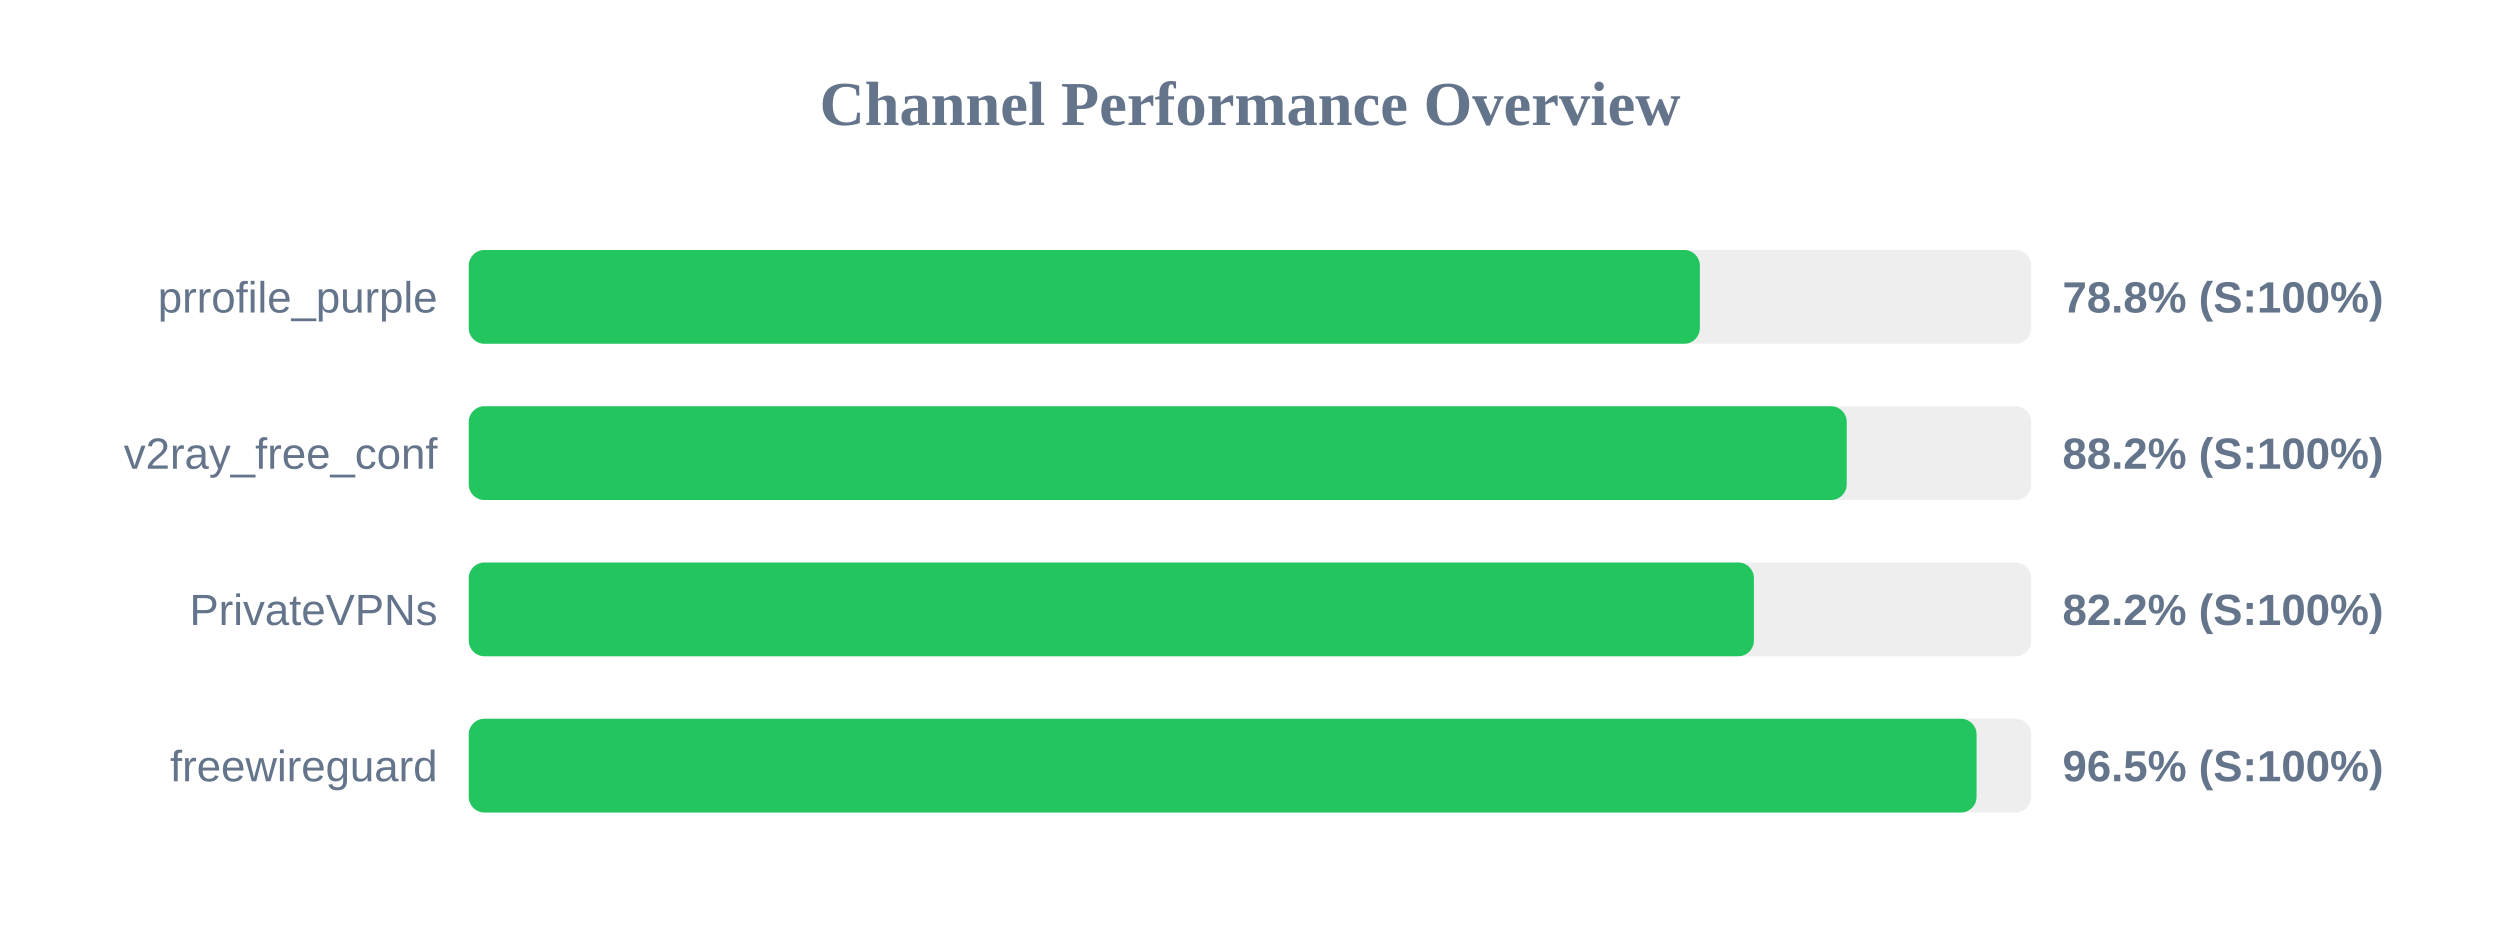
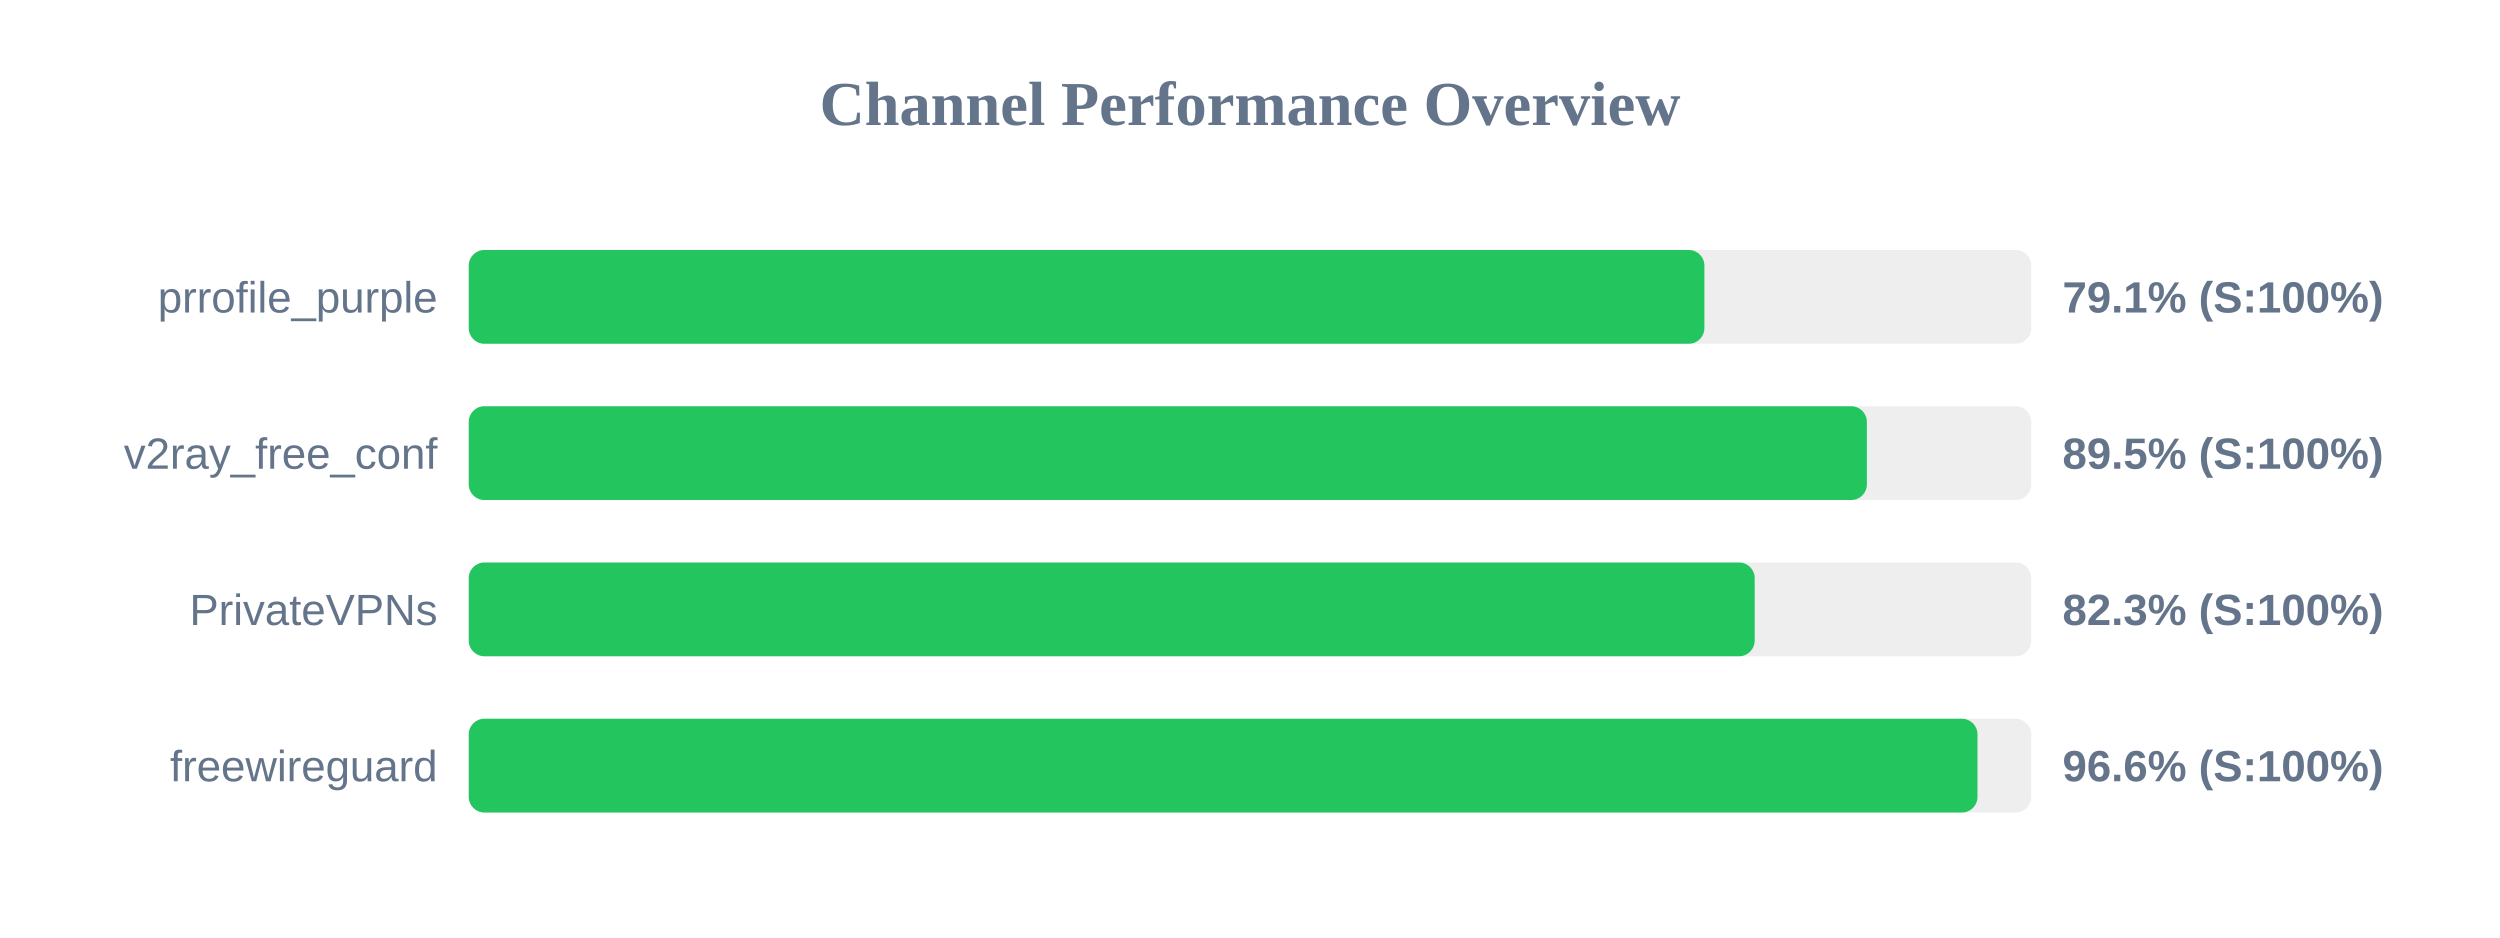
<svg xmlns="http://www.w3.org/2000/svg" width="800" height="300" version="1.1">
  <style>
        .row { font: 14px Arial; fill: #64748b; }
        .score { font: bold 14px Arial; fill: #64748b; }
    </style>
  <text x="400" y="40" text-anchor="middle" font-size="20px" font-weight="bold" fill="#64748b">Channel Performance Overview</text>
  <rect x="150" y="80" width="500" height="30" fill="#eee" rx="5" />
-   <rect x="150" y="80" width="393.95" height="30" fill="#22c55e" rx="5" />
+   <rect x="150" y="80" width="395.4" height="30" fill="#22c55e" rx="5" />
  <text x="140" y="100" text-anchor="end" class="row">prrofile_purple</text>
-   <text x="660" y="100" text-anchor="start" class="score">78.8% (S:100%)</text>
+   <text x="660" y="100" text-anchor="start" class="score">79.1% (S:100%)</text>
  <rect x="150" y="130" width="500" height="30" fill="#eee" rx="5" />
-   <rect x="150" y="130" width="440.95" height="30" fill="#22c55e" rx="5" />
+   <rect x="150" y="130" width="447.4" height="30" fill="#22c55e" rx="5" />
  <text x="140" y="150" text-anchor="end" class="row">v2ray_free_conf</text>
-   <text x="660" y="150" text-anchor="start" class="score">88.2% (S:100%)</text>
+   <text x="660" y="150" text-anchor="start" class="score">89.5% (S:100%)</text>
  <rect x="150" y="180" width="500" height="30" fill="#eee" rx="5" />
-   <rect x="150" y="180" width="411.25" height="30" fill="#22c55e" rx="5" />
+   <rect x="150" y="180" width="411.5" height="30" fill="#22c55e" rx="5" />
  <text x="140" y="200" text-anchor="end" class="row">PrivateVPNs</text>
-   <text x="660" y="200" text-anchor="start" class="score">82.2% (S:100%)</text>
+   <text x="660" y="200" text-anchor="start" class="score">82.3% (S:100%)</text>
  <rect x="150" y="230" width="500" height="30" fill="#eee" rx="5" />
-   <rect x="150" y="230" width="482.5" height="30" fill="#22c55e" rx="5" />
+   <rect x="150" y="230" width="482.8" height="30" fill="#22c55e" rx="5" />
  <text x="140" y="250" text-anchor="end" class="row">freewireguard</text>
-   <text x="660" y="250" text-anchor="start" class="score">96.5% (S:100%)</text>
+   <text x="660" y="250" text-anchor="start" class="score">96.6% (S:100%)</text>
</svg>
